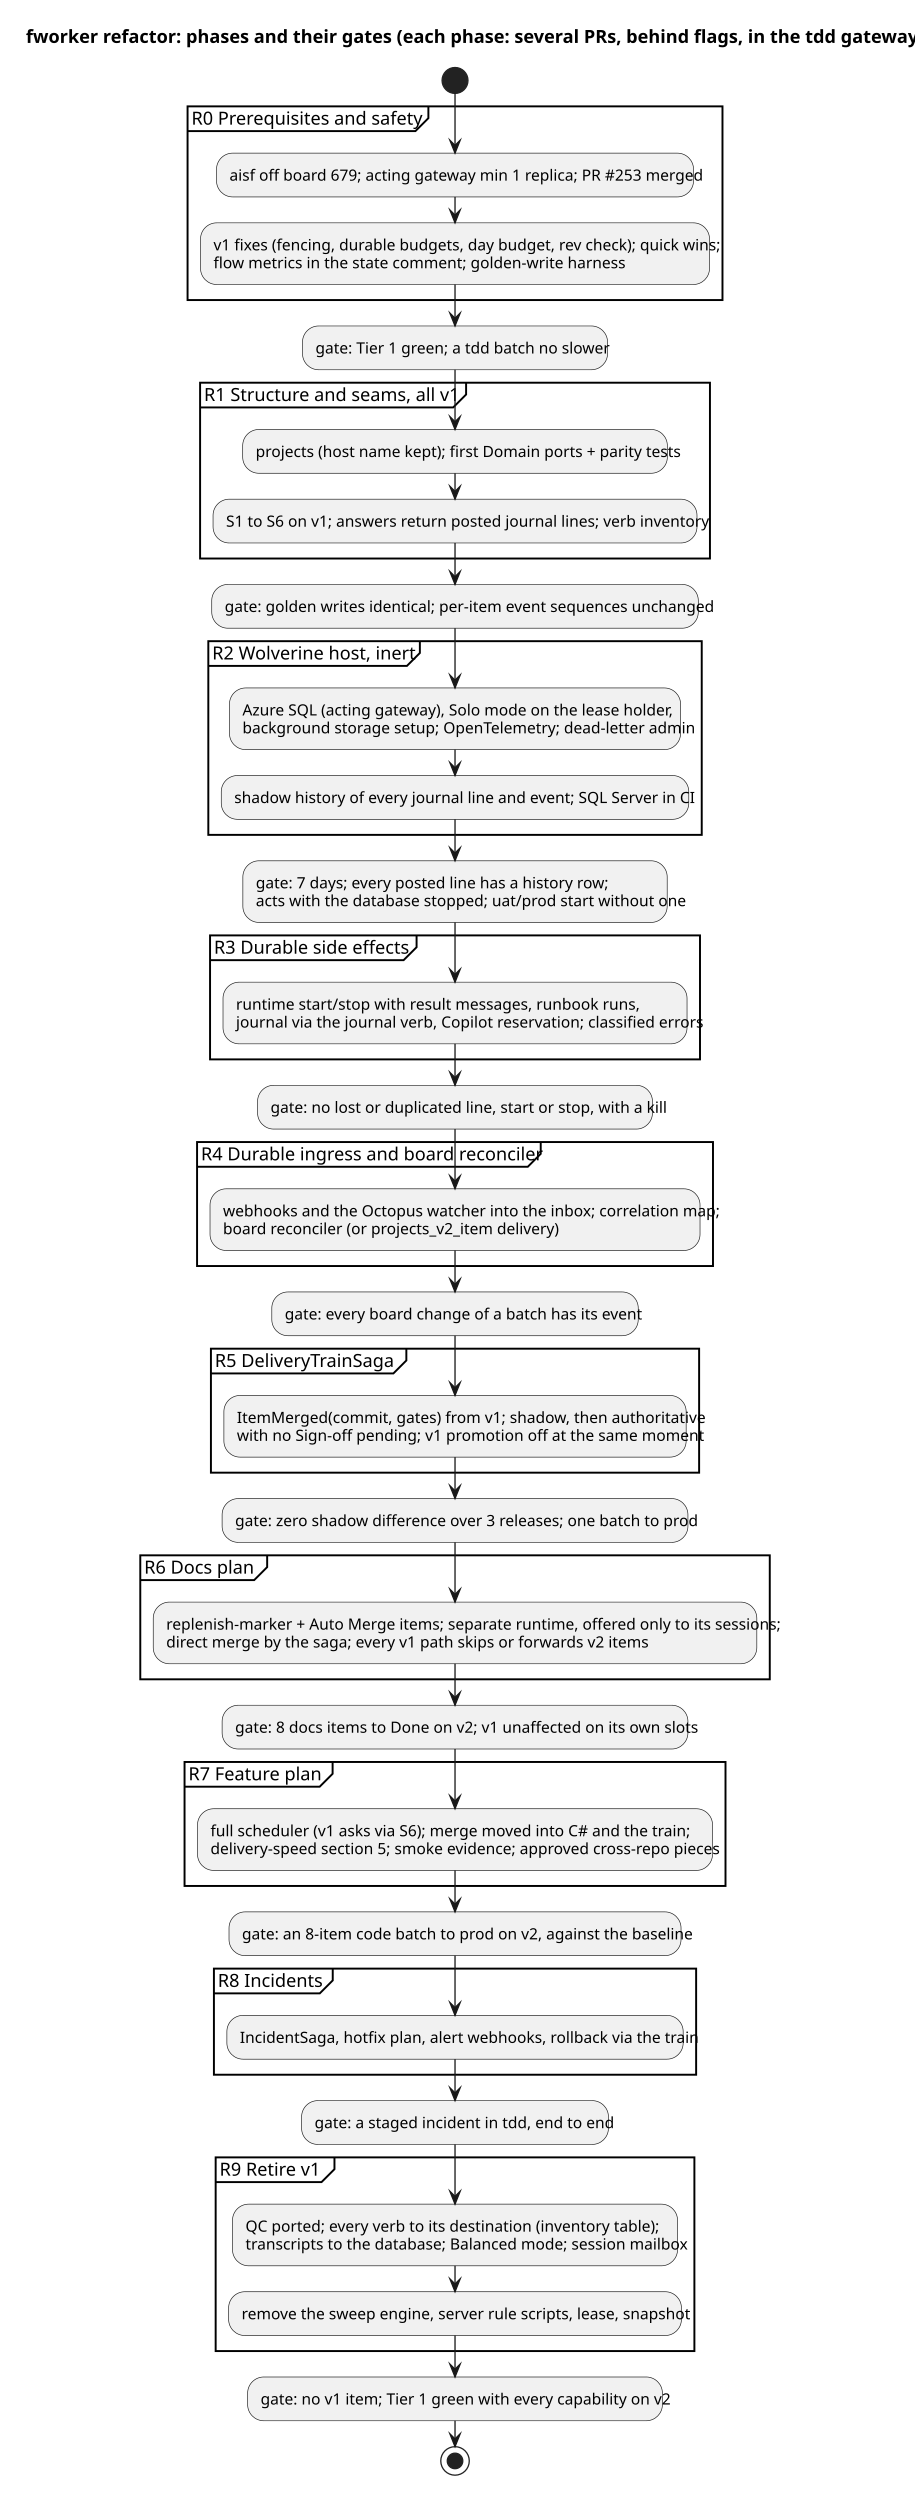
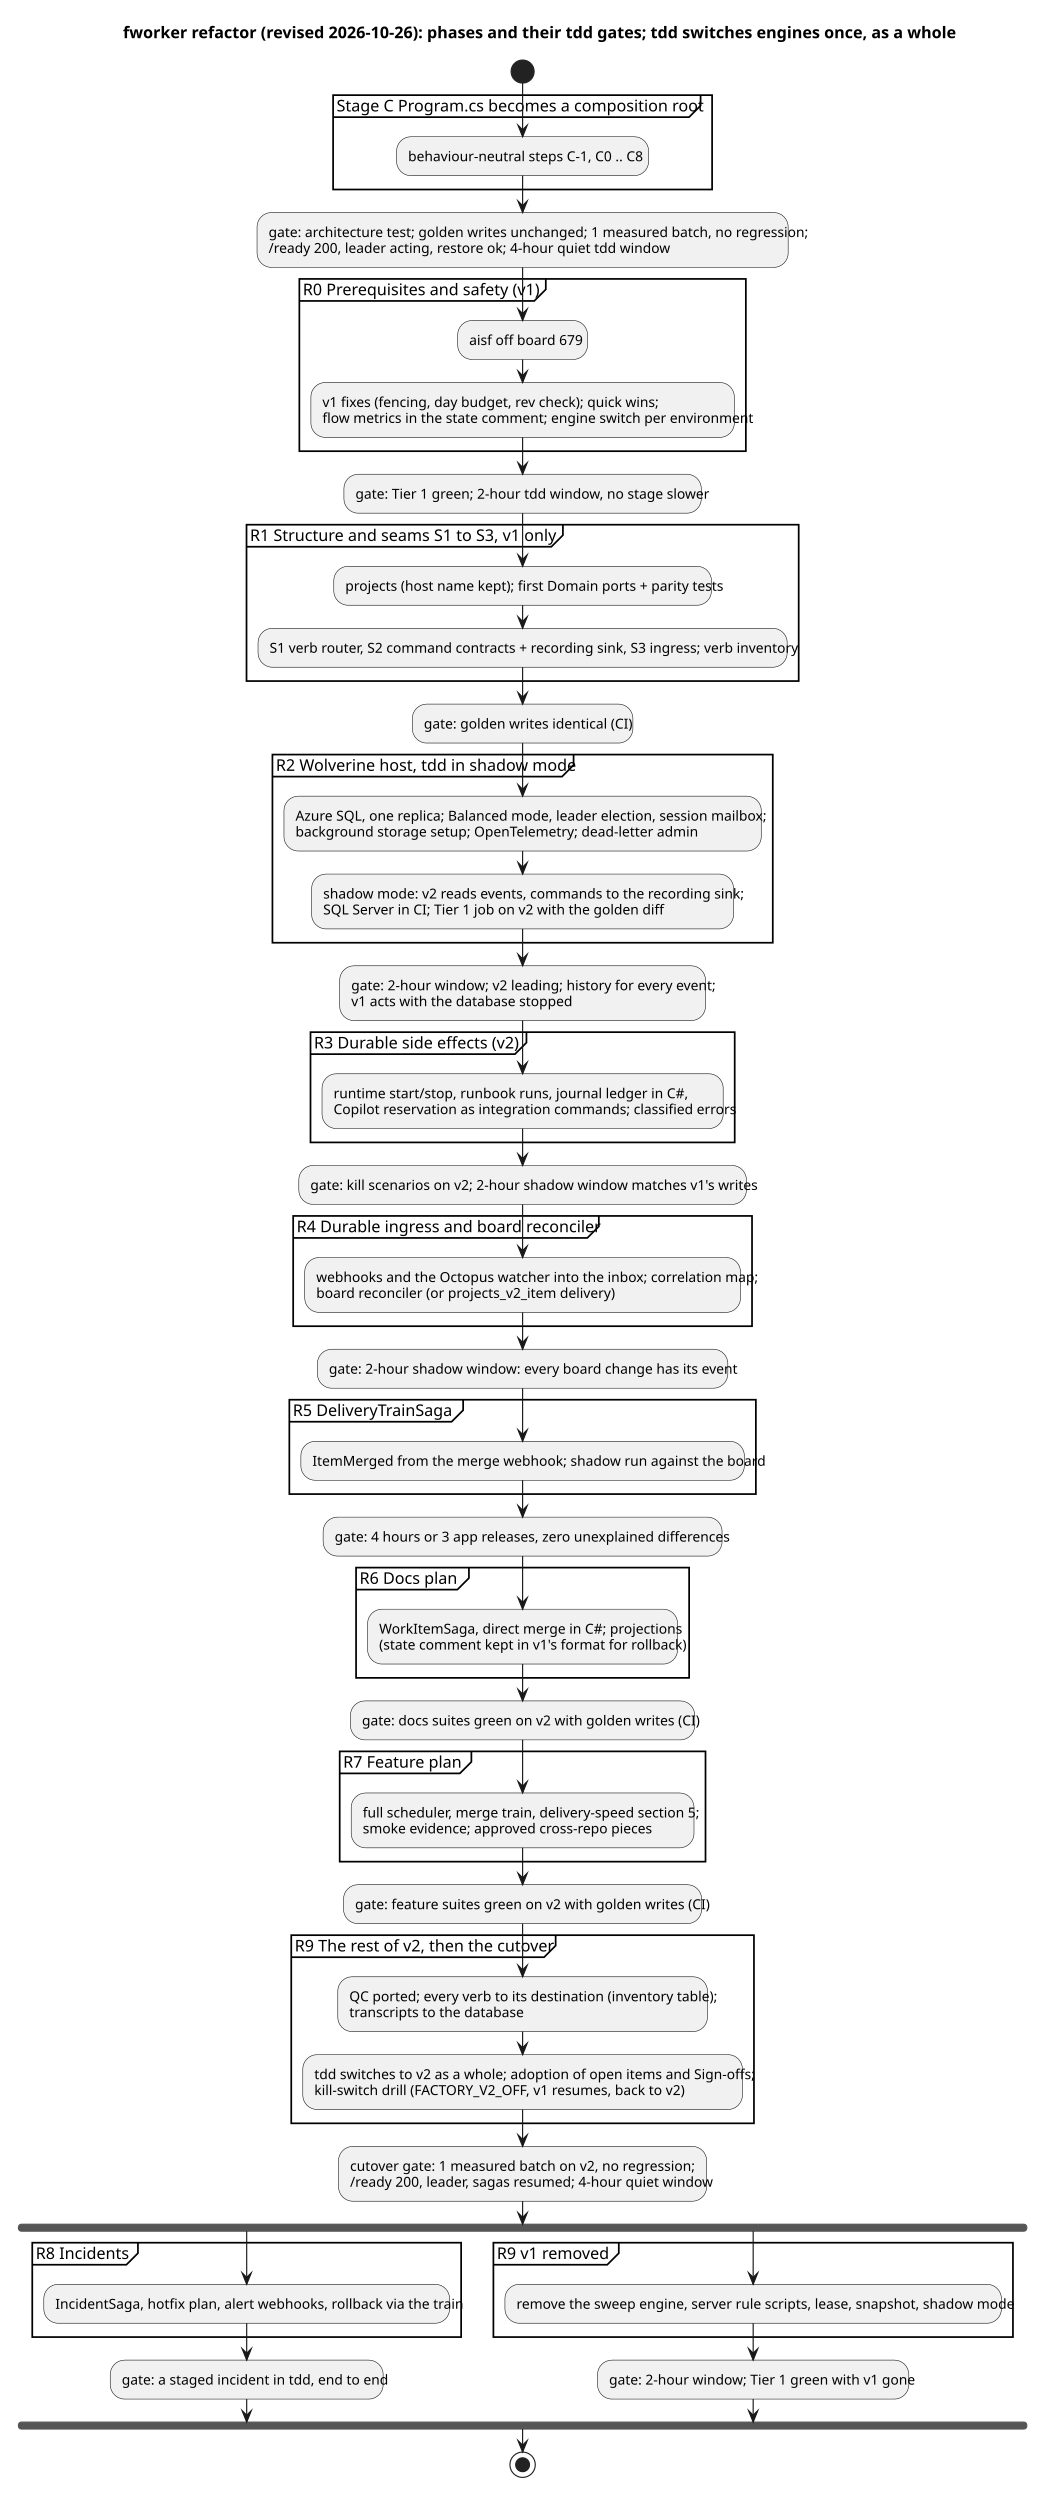
- <svg xmlns="http://www.w3.org/2000/svg" contentStyleType="text/css" data-diagram-type="ACTIVITY" height="3015.625px" preserveAspectRatio="none" style="width:1103px;height:3015px;background:#FFFFFF;" version="1.1" viewBox="0 0 1103 3015" width="1103.125px" zoomAndPan="magnify">
+ <svg xmlns="http://www.w3.org/2000/svg" contentStyleType="text/css" data-diagram-type="ACTIVITY" height="3390.625px" preserveAspectRatio="none" style="width:1423px;height:3390px;background:#FFFFFF;" version="1.1" viewBox="0 0 1423 3390" width="1423.438px" zoomAndPan="magnify">
  <defs />
  <g>
    <g class="title" data-source-line="2">
-       <text fill="#000000" font-family="sans-serif" font-size="21.875" font-weight="700" lengthAdjust="spacing" textLength="1038.144" x="31.25" y="51.769">fworker refactor: phases and their gates (each phase: several PRs, behind flags, in the tdd gateway)</text>
+       <text fill="#000000" font-family="sans-serif" font-size="21.875" font-weight="700" lengthAdjust="spacing" textLength="1086.807" x="166.811" y="51.769">fworker refactor (revised 2026-10-26): phases and their tdd gates; tdd switches engines once, as a whole</text>
    </g>
-     <ellipse cx="548.76" cy="97.029" fill="#222222" rx="15.625" ry="15.625" style="stroke:#222222;stroke-width:1.562;" />
-     <rect fill="none" height="233.586" style="stroke:#000000;stroke-width:2.344;" width="645.105" x="226.207" y="128.279" />
-     <path d="M516.626,128.279 L516.626,142.496 L501.001,158.121 L226.207,158.121" fill="none" style="stroke:#000000;stroke-width:2.344;" />
-     <text fill="#000000" font-family="sans-serif" font-size="21.875" lengthAdjust="spacing" textLength="274.794" x="230.894" y="150.36">R0  Prerequisites and safety</text>
-     <rect fill="#F1F1F1" height="52.811" rx="19.531" ry="19.531" style="stroke:#181818;stroke-width:0.781;" width="575.311" x="261.104" y="184.683" />
-     <text fill="#000000" font-family="sans-serif" font-size="18.75" lengthAdjust="spacing" textLength="544.061" x="276.729" y="217.895">aisf off board 679; acting gateway min 1 replica; PR #253 merged</text>
-     <rect fill="#F1F1F1" height="74.371" rx="19.531" ry="19.531" style="stroke:#181818;stroke-width:0.781;" width="613.855" x="241.832" y="268.744" />
-     <text fill="#000000" font-family="sans-serif" font-size="18.75" lengthAdjust="spacing" textLength="582.605" x="257.457" y="301.956">v1 fixes (fencing, durable budgets, day budget, rev check); quick wins;</text>
-     <text fill="#000000" font-family="sans-serif" font-size="18.75" lengthAdjust="spacing" textLength="462.689" x="257.457" y="323.517">flow metrics in the state comment; golden-write harness</text>
-     <rect fill="#F1F1F1" height="52.811" rx="19.531" ry="19.531" style="stroke:#181818;stroke-width:0.781;" width="367.908" x="364.806" y="393.115" />
-     <text fill="#000000" font-family="sans-serif" font-size="18.75" lengthAdjust="spacing" textLength="336.658" x="380.431" y="426.327">gate: Tier 1 green; a tdd batch no slower</text>
-     <rect fill="none" height="212.025" style="stroke:#000000;stroke-width:2.344;" width="614.883" x="241.318" y="461.551" />
-     <path d="M562.114,461.551 L562.114,475.767 L546.489,491.392 L241.318,491.392" fill="none" style="stroke:#000000;stroke-width:2.344;" />
-     <text fill="#000000" font-family="sans-serif" font-size="21.875" lengthAdjust="spacing" textLength="305.171" x="246.005" y="483.632">R1  Structure and seams, all v1</text>
-     <rect fill="#F1F1F1" height="52.811" rx="19.531" ry="19.531" style="stroke:#181818;stroke-width:0.781;" width="512.158" x="292.68" y="517.955" />
-     <text fill="#000000" font-family="sans-serif" font-size="18.75" lengthAdjust="spacing" textLength="480.908" x="308.305" y="551.167">projects (host name kept); first Domain ports + parity tests</text>
-     <rect fill="#F1F1F1" height="52.811" rx="19.531" ry="19.531" style="stroke:#181818;stroke-width:0.781;" width="583.633" x="256.943" y="602.016" />
-     <text fill="#000000" font-family="sans-serif" font-size="18.75" lengthAdjust="spacing" textLength="552.383" x="272.568" y="635.228">S1 to S6 on v1; answers return posted journal lines; verb inventory</text>
-     <rect fill="#F1F1F1" height="52.811" rx="19.531" ry="19.531" style="stroke:#181818;stroke-width:0.781;" width="586.81" x="255.354" y="704.826" />
-     <text fill="#000000" font-family="sans-serif" font-size="18.75" lengthAdjust="spacing" textLength="555.56" x="270.979" y="738.039">gate: golden writes identical; per-item event sequences unchanged</text>
-     <rect fill="none" height="233.586" style="stroke:#000000;stroke-width:2.344;" width="595.062" x="251.228" y="773.262" />
-     <path d="M506.357,773.262 L506.357,787.479 L490.732,803.104 L251.228,803.104" fill="none" style="stroke:#000000;stroke-width:2.344;" />
-     <text fill="#000000" font-family="sans-serif" font-size="21.875" lengthAdjust="spacing" textLength="239.504" x="255.916" y="795.343">R2  Wolverine host, inert</text>
-     <rect fill="#F1F1F1" height="74.371" rx="19.531" ry="19.531" style="stroke:#181818;stroke-width:0.781;" width="544.037" x="276.741" y="829.666" />
-     <text fill="#000000" font-family="sans-serif" font-size="18.75" lengthAdjust="spacing" textLength="504.456" x="292.366" y="862.878">Azure SQL (acting gateway), Solo mode on the lease holder,</text>
-     <text fill="#000000" font-family="sans-serif" font-size="18.75" lengthAdjust="spacing" textLength="512.787" x="292.366" y="884.439">background storage setup; OpenTelemetry; dead-letter admin</text>
-     <rect fill="#F1F1F1" height="52.811" rx="19.531" ry="19.531" style="stroke:#181818;stroke-width:0.781;" width="563.812" x="266.853" y="935.288" />
-     <text fill="#000000" font-family="sans-serif" font-size="18.75" lengthAdjust="spacing" textLength="532.562" x="282.478" y="968.5">shadow history of every journal line and event; SQL Server in CI</text>
-     <rect fill="#F1F1F1" height="74.371" rx="19.531" ry="19.531" style="stroke:#181818;stroke-width:0.781;" width="511.764" x="292.877" y="1038.098" />
-     <text fill="#000000" font-family="sans-serif" font-size="18.75" lengthAdjust="spacing" textLength="406.467" x="308.502" y="1071.31">gate: 7 days; every posted line has a history row;</text>
-     <text fill="#000000" font-family="sans-serif" font-size="18.75" lengthAdjust="spacing" textLength="480.514" x="308.502" y="1092.871">acts with the database stopped; uat/prod start without one</text>
-     <rect fill="none" height="149.525" style="stroke:#000000;stroke-width:2.344;" width="590.869" x="253.325" y="1128.094" />
-     <path d="M502.397,1128.094 L502.397,1142.311 L486.772,1157.936 L253.325,1157.936" fill="none" style="stroke:#000000;stroke-width:2.344;" />
-     <text fill="#000000" font-family="sans-serif" font-size="21.875" lengthAdjust="spacing" textLength="233.447" x="258.012" y="1150.176">R3  Durable side effects</text>
-     <rect fill="#F1F1F1" height="74.371" rx="19.531" ry="19.531" style="stroke:#181818;stroke-width:0.781;" width="559.619" x="268.95" y="1184.499" />
-     <text fill="#000000" font-family="sans-serif" font-size="18.75" lengthAdjust="spacing" textLength="450.192" x="284.575" y="1217.711">runtime start/stop with result messages, runbook runs,</text>
-     <text fill="#000000" font-family="sans-serif" font-size="18.75" lengthAdjust="spacing" textLength="528.369" x="284.575" y="1239.272">journal via the journal verb, Copilot reservation; classified errors</text>
-     <rect fill="#F1F1F1" height="52.811" rx="19.531" ry="19.531" style="stroke:#181818;stroke-width:0.781;" width="476.269" x="310.625" y="1308.87" />
-     <text fill="#000000" font-family="sans-serif" font-size="18.75" lengthAdjust="spacing" textLength="445.019" x="326.25" y="1342.082">gate: no lost or duplicated line, start or stop, with a kill</text>
-     <rect fill="none" height="149.525" style="stroke:#000000;stroke-width:2.344;" width="622.198" x="237.66" y="1377.306" />
-     <path d="M652.109,1377.306 L652.109,1391.522 L636.484,1407.147 L237.66,1407.147" fill="none" style="stroke:#000000;stroke-width:2.344;" />
-     <text fill="#000000" font-family="sans-serif" font-size="21.875" lengthAdjust="spacing" textLength="398.824" x="242.348" y="1399.387">R4  Durable ingress and board reconciler</text>
-     <rect fill="#F1F1F1" height="74.371" rx="19.531" ry="19.531" style="stroke:#181818;stroke-width:0.781;" width="590.948" x="253.285" y="1433.71" />
-     <text fill="#000000" font-family="sans-serif" font-size="18.75" lengthAdjust="spacing" textLength="559.698" x="268.91" y="1466.922">webhooks and the Octopus watcher into the inbox; correlation map;</text>
-     <text fill="#000000" font-family="sans-serif" font-size="18.75" lengthAdjust="spacing" textLength="385.574" x="268.91" y="1488.483">board reconciler (or projects_v2_item delivery)</text>
-     <rect fill="#F1F1F1" height="52.811" rx="19.531" ry="19.531" style="stroke:#181818;stroke-width:0.781;" width="441.937" x="327.791" y="1558.081" />
-     <text fill="#000000" font-family="sans-serif" font-size="18.75" lengthAdjust="spacing" textLength="410.687" x="343.416" y="1591.293">gate: every board change of a batch has its event</text>
-     <rect fill="none" height="149.525" style="stroke:#000000;stroke-width:2.344;" width="588.763" x="254.378" y="1626.517" />
-     <path d="M490.056,1626.517 L490.056,1640.733 L474.431,1656.358 L254.378,1656.358" fill="none" style="stroke:#000000;stroke-width:2.344;" />
-     <text fill="#000000" font-family="sans-serif" font-size="21.875" lengthAdjust="spacing" textLength="220.053" x="259.065" y="1648.598">R5  DeliveryTrainSaga</text>
-     <rect fill="#F1F1F1" height="74.371" rx="19.531" ry="19.531" style="stroke:#181818;stroke-width:0.781;" width="557.513" x="270.003" y="1682.921" />
-     <text fill="#000000" font-family="sans-serif" font-size="18.75" lengthAdjust="spacing" textLength="526.263" x="285.628" y="1716.133">ItemMerged(commit, gates) from v1; shadow, then authoritative</text>
-     <text fill="#000000" font-family="sans-serif" font-size="18.75" lengthAdjust="spacing" textLength="522.162" x="285.628" y="1737.694">with no Sign-off pending; v1 promotion off at the same moment</text>
-     <rect fill="#F1F1F1" height="52.811" rx="19.531" ry="19.531" style="stroke:#181818;stroke-width:0.781;" width="561.789" x="267.865" y="1807.292" />
-     <text fill="#000000" font-family="sans-serif" font-size="18.75" lengthAdjust="spacing" textLength="530.539" x="283.49" y="1840.505">gate: zero shadow difference over 3 releases; one batch to prod</text>
-     <rect fill="none" height="149.525" style="stroke:#000000;stroke-width:2.344;" width="759.161" x="169.179" y="1875.728" />
-     <path d="M322.195,1875.728 L322.195,1889.945 L306.57,1905.57 L169.179,1905.57" fill="none" style="stroke:#000000;stroke-width:2.344;" />
-     <text fill="#000000" font-family="sans-serif" font-size="21.875" lengthAdjust="spacing" textLength="137.392" x="173.866" y="1897.809">R6  Docs plan</text>
-     <rect fill="#F1F1F1" height="74.371" rx="19.531" ry="19.531" style="stroke:#181818;stroke-width:0.781;" width="727.911" x="184.804" y="1932.132" />
-     <text fill="#000000" font-family="sans-serif" font-size="18.75" lengthAdjust="spacing" textLength="696.661" x="200.429" y="1965.344">replenish-marker + Auto Merge items; separate runtime, offered only to its sessions;</text>
-     <text fill="#000000" font-family="sans-serif" font-size="18.75" lengthAdjust="spacing" textLength="551.276" x="200.429" y="1986.905">direct merge by the saga; every v1 path skips or forwards v2 items</text>
-     <rect fill="#F1F1F1" height="52.811" rx="19.531" ry="19.531" style="stroke:#181818;stroke-width:0.781;" width="561.761" x="267.879" y="2056.503" />
-     <text fill="#000000" font-family="sans-serif" font-size="18.75" lengthAdjust="spacing" textLength="530.511" x="283.504" y="2089.716">gate: 8 docs items to Done on v2; v1 unaffected on its own slots</text>
-     <rect fill="none" height="149.525" style="stroke:#000000;stroke-width:2.344;" width="652.393" x="222.563" y="2124.939" />
-     <path d="M401.129,2124.939 L401.129,2139.156 L385.504,2154.781 L222.563,2154.781" fill="none" style="stroke:#000000;stroke-width:2.344;" />
-     <text fill="#000000" font-family="sans-serif" font-size="21.875" lengthAdjust="spacing" textLength="162.941" x="227.251" y="2147.02">R7  Feature plan</text>
-     <rect fill="#F1F1F1" height="74.371" rx="19.531" ry="19.531" style="stroke:#181818;stroke-width:0.781;" width="621.143" x="238.188" y="2181.343" />
-     <text fill="#000000" font-family="sans-serif" font-size="18.75" lengthAdjust="spacing" textLength="553.39" x="253.813" y="2214.555">full scheduler (v1 asks via S6); merge moved into C# and the train;</text>
-     <text fill="#000000" font-family="sans-serif" font-size="18.75" lengthAdjust="spacing" textLength="589.893" x="253.813" y="2236.116">delivery-speed section 5; smoke evidence; approved cross-repo pieces</text>
-     <rect fill="#F1F1F1" height="52.811" rx="19.531" ry="19.531" style="stroke:#181818;stroke-width:0.781;" width="545.135" x="276.192" y="2305.714" />
-     <text fill="#000000" font-family="sans-serif" font-size="18.75" lengthAdjust="spacing" textLength="513.885" x="291.817" y="2338.927">gate: an 8-item code batch to prod on v2, against the baseline</text>
-     <rect fill="none" height="127.965" style="stroke:#000000;stroke-width:2.344;" width="581.549" x="257.985" y="2374.15" />
-     <path d="M401.282,2374.15 L401.282,2388.367 L385.657,2403.992 L257.985,2403.992" fill="none" style="stroke:#000000;stroke-width:2.344;" />
-     <text fill="#000000" font-family="sans-serif" font-size="21.875" lengthAdjust="spacing" textLength="127.672" x="262.672" y="2396.231">R8  Incidents</text>
-     <rect fill="#F1F1F1" height="52.811" rx="19.531" ry="19.531" style="stroke:#181818;stroke-width:0.781;" width="550.299" x="273.61" y="2430.554" />
-     <text fill="#000000" font-family="sans-serif" font-size="18.75" lengthAdjust="spacing" textLength="519.049" x="289.235" y="2463.767">IncidentSaga, hotfix plan, alert webhooks, rollback via the train</text>
-     <rect fill="#F1F1F1" height="52.811" rx="19.531" ry="19.531" style="stroke:#181818;stroke-width:0.781;" width="370.05" x="363.734" y="2533.365" />
-     <text fill="#000000" font-family="sans-serif" font-size="18.75" lengthAdjust="spacing" textLength="338.8" x="379.359" y="2566.577">gate: a staged incident in tdd, end to end</text>
-     <rect fill="none" height="233.586" style="stroke:#000000;stroke-width:2.344;" width="577.347" x="260.086" y="2601.8" />
-     <path d="M403.361,2601.8 L403.361,2616.017 L387.736,2631.642 L260.086,2631.642" fill="none" style="stroke:#000000;stroke-width:2.344;" />
-     <text fill="#000000" font-family="sans-serif" font-size="21.875" lengthAdjust="spacing" textLength="127.65" x="264.774" y="2623.881">R9  Retire v1</text>
-     <rect fill="#F1F1F1" height="74.371" rx="19.531" ry="19.531" style="stroke:#181818;stroke-width:0.781;" width="536.74" x="280.389" y="2658.205" />
-     <text fill="#000000" font-family="sans-serif" font-size="18.75" lengthAdjust="spacing" textLength="470.013" x="296.014" y="2691.417">QC ported; every verb to its destination (inventory table);</text>
-     <text fill="#000000" font-family="sans-serif" font-size="18.75" lengthAdjust="spacing" textLength="505.49" x="296.014" y="2712.978">transcripts to the database; Balanced mode; session mailbox</text>
-     <rect fill="#F1F1F1" height="52.811" rx="19.531" ry="19.531" style="stroke:#181818;stroke-width:0.781;" width="546.097" x="275.711" y="2763.826" />
-     <text fill="#000000" font-family="sans-serif" font-size="18.75" lengthAdjust="spacing" textLength="514.847" x="291.336" y="2797.038">remove the sweep engine, server rule scripts, lease, snapshot</text>
-     <rect fill="#F1F1F1" height="52.811" rx="19.531" ry="19.531" style="stroke:#181818;stroke-width:0.781;" width="500.238" x="298.64" y="2866.637" />
-     <text fill="#000000" font-family="sans-serif" font-size="18.75" lengthAdjust="spacing" textLength="468.988" x="314.265" y="2899.849">gate: no v1 item; Tier 1 green with every capability on v2</text>
-     <ellipse cx="548.76" cy="2967.885" fill="none" rx="17.188" ry="17.188" style="stroke:#222222;stroke-width:1.562;" />
-     <ellipse cx="548.76" cy="2967.885" fill="#222222" rx="9.375" ry="9.375" style="stroke:#222222;stroke-width:1.562;" />
-     <line style="stroke:#181818;stroke-width:1.562;" x1="548.76" x2="548.76" y1="237.494" y2="268.744" />
-     <polygon fill="#181818" points="542.51,253.119,548.76,268.744,555.01,253.119,548.76,259.369" style="stroke:#181818;stroke-width:1.562;stroke-linejoin:miter;stroke-miterlimit:10;" />
-     <line style="stroke:#181818;stroke-width:1.562;" x1="548.76" x2="548.76" y1="112.654" y2="184.683" />
-     <polygon fill="#181818" points="542.51,169.058,548.76,184.683,555.01,169.058,548.76,175.308" style="stroke:#181818;stroke-width:1.562;stroke-linejoin:miter;stroke-miterlimit:10;" />
-     <line style="stroke:#181818;stroke-width:1.562;" x1="548.76" x2="548.76" y1="343.115" y2="393.115" />
-     <polygon fill="#181818" points="542.51,377.49,548.76,393.115,555.01,377.49,548.76,383.74" style="stroke:#181818;stroke-width:1.562;stroke-linejoin:miter;stroke-miterlimit:10;" />
-     <line style="stroke:#181818;stroke-width:1.562;" x1="548.76" x2="548.76" y1="570.766" y2="602.016" />
-     <polygon fill="#181818" points="542.51,586.391,548.76,602.016,555.01,586.391,548.76,592.641" style="stroke:#181818;stroke-width:1.562;stroke-linejoin:miter;stroke-miterlimit:10;" />
-     <line style="stroke:#181818;stroke-width:1.562;" x1="548.76" x2="548.76" y1="445.926" y2="517.955" />
-     <polygon fill="#181818" points="542.51,502.33,548.76,517.955,555.01,502.33,548.76,508.58" style="stroke:#181818;stroke-width:1.562;stroke-linejoin:miter;stroke-miterlimit:10;" />
-     <line style="stroke:#181818;stroke-width:1.562;" x1="548.76" x2="548.76" y1="654.826" y2="704.826" />
-     <polygon fill="#181818" points="542.51,689.201,548.76,704.826,555.01,689.201,548.76,695.451" style="stroke:#181818;stroke-width:1.562;stroke-linejoin:miter;stroke-miterlimit:10;" />
-     <line style="stroke:#181818;stroke-width:1.562;" x1="548.76" x2="548.76" y1="904.038" y2="935.288" />
-     <polygon fill="#181818" points="542.51,919.663,548.76,935.288,555.01,919.663,548.76,925.913" style="stroke:#181818;stroke-width:1.562;stroke-linejoin:miter;stroke-miterlimit:10;" />
-     <line style="stroke:#181818;stroke-width:1.562;" x1="548.76" x2="548.76" y1="757.637" y2="829.666" />
-     <polygon fill="#181818" points="542.51,814.041,548.76,829.666,555.01,814.041,548.76,820.291" style="stroke:#181818;stroke-width:1.562;stroke-linejoin:miter;stroke-miterlimit:10;" />
-     <line style="stroke:#181818;stroke-width:1.562;" x1="548.76" x2="548.76" y1="988.098" y2="1038.098" />
-     <polygon fill="#181818" points="542.51,1022.473,548.76,1038.098,555.01,1022.473,548.76,1028.723" style="stroke:#181818;stroke-width:1.562;stroke-linejoin:miter;stroke-miterlimit:10;" />
-     <line style="stroke:#181818;stroke-width:1.562;" x1="548.76" x2="548.76" y1="1112.469" y2="1184.499" />
-     <polygon fill="#181818" points="542.51,1168.874,548.76,1184.499,555.01,1168.874,548.76,1175.124" style="stroke:#181818;stroke-width:1.562;stroke-linejoin:miter;stroke-miterlimit:10;" />
-     <line style="stroke:#181818;stroke-width:1.562;" x1="548.76" x2="548.76" y1="1258.87" y2="1308.87" />
-     <polygon fill="#181818" points="542.51,1293.245,548.76,1308.87,555.01,1293.245,548.76,1299.495" style="stroke:#181818;stroke-width:1.562;stroke-linejoin:miter;stroke-miterlimit:10;" />
-     <line style="stroke:#181818;stroke-width:1.562;" x1="548.76" x2="548.76" y1="1361.681" y2="1433.71" />
-     <polygon fill="#181818" points="542.51,1418.085,548.76,1433.71,555.01,1418.085,548.76,1424.335" style="stroke:#181818;stroke-width:1.562;stroke-linejoin:miter;stroke-miterlimit:10;" />
-     <line style="stroke:#181818;stroke-width:1.562;" x1="548.76" x2="548.76" y1="1508.081" y2="1558.081" />
-     <polygon fill="#181818" points="542.51,1542.456,548.76,1558.081,555.01,1542.456,548.76,1548.706" style="stroke:#181818;stroke-width:1.562;stroke-linejoin:miter;stroke-miterlimit:10;" />
-     <line style="stroke:#181818;stroke-width:1.562;" x1="548.76" x2="548.76" y1="1610.892" y2="1682.921" />
-     <polygon fill="#181818" points="542.51,1667.296,548.76,1682.921,555.01,1667.296,548.76,1673.546" style="stroke:#181818;stroke-width:1.562;stroke-linejoin:miter;stroke-miterlimit:10;" />
-     <line style="stroke:#181818;stroke-width:1.562;" x1="548.76" x2="548.76" y1="1757.292" y2="1807.292" />
-     <polygon fill="#181818" points="542.51,1791.667,548.76,1807.292,555.01,1791.667,548.76,1797.917" style="stroke:#181818;stroke-width:1.562;stroke-linejoin:miter;stroke-miterlimit:10;" />
-     <line style="stroke:#181818;stroke-width:1.562;" x1="548.76" x2="548.76" y1="1860.103" y2="1932.132" />
-     <polygon fill="#181818" points="542.51,1916.507,548.76,1932.132,555.01,1916.507,548.76,1922.757" style="stroke:#181818;stroke-width:1.562;stroke-linejoin:miter;stroke-miterlimit:10;" />
-     <line style="stroke:#181818;stroke-width:1.562;" x1="548.76" x2="548.76" y1="2006.503" y2="2056.503" />
-     <polygon fill="#181818" points="542.51,2040.878,548.76,2056.503,555.01,2040.878,548.76,2047.128" style="stroke:#181818;stroke-width:1.562;stroke-linejoin:miter;stroke-miterlimit:10;" />
-     <line style="stroke:#181818;stroke-width:1.562;" x1="548.76" x2="548.76" y1="2109.314" y2="2181.343" />
-     <polygon fill="#181818" points="542.51,2165.718,548.76,2181.343,555.01,2165.718,548.76,2171.968" style="stroke:#181818;stroke-width:1.562;stroke-linejoin:miter;stroke-miterlimit:10;" />
-     <line style="stroke:#181818;stroke-width:1.562;" x1="548.76" x2="548.76" y1="2255.714" y2="2305.714" />
-     <polygon fill="#181818" points="542.51,2290.089,548.76,2305.714,555.01,2290.089,548.76,2296.339" style="stroke:#181818;stroke-width:1.562;stroke-linejoin:miter;stroke-miterlimit:10;" />
-     <line style="stroke:#181818;stroke-width:1.562;" x1="548.76" x2="548.76" y1="2358.525" y2="2430.554" />
-     <polygon fill="#181818" points="542.51,2414.929,548.76,2430.554,555.01,2414.929,548.76,2421.179" style="stroke:#181818;stroke-width:1.562;stroke-linejoin:miter;stroke-miterlimit:10;" />
-     <line style="stroke:#181818;stroke-width:1.562;" x1="548.76" x2="548.76" y1="2483.365" y2="2533.365" />
-     <polygon fill="#181818" points="542.51,2517.74,548.76,2533.365,555.01,2517.74,548.76,2523.99" style="stroke:#181818;stroke-width:1.562;stroke-linejoin:miter;stroke-miterlimit:10;" />
-     <line style="stroke:#181818;stroke-width:1.562;" x1="548.76" x2="548.76" y1="2732.576" y2="2763.826" />
-     <polygon fill="#181818" points="542.51,2748.201,548.76,2763.826,555.01,2748.201,548.76,2754.451" style="stroke:#181818;stroke-width:1.562;stroke-linejoin:miter;stroke-miterlimit:10;" />
-     <line style="stroke:#181818;stroke-width:1.562;" x1="548.76" x2="548.76" y1="2586.175" y2="2658.205" />
-     <polygon fill="#181818" points="542.51,2642.58,548.76,2658.205,555.01,2642.58,548.76,2648.83" style="stroke:#181818;stroke-width:1.562;stroke-linejoin:miter;stroke-miterlimit:10;" />
-     <line style="stroke:#181818;stroke-width:1.562;" x1="548.76" x2="548.76" y1="2816.637" y2="2866.637" />
-     <polygon fill="#181818" points="542.51,2851.012,548.76,2866.637,555.01,2851.012,548.76,2857.262" style="stroke:#181818;stroke-width:1.562;stroke-linejoin:miter;stroke-miterlimit:10;" />
-     <line style="stroke:#181818;stroke-width:1.562;" x1="548.76" x2="548.76" y1="2919.447" y2="2950.697" />
-     <polygon fill="#181818" points="542.51,2935.072,548.76,2950.697,555.01,2935.072,548.76,2941.322" style="stroke:#181818;stroke-width:1.562;stroke-linejoin:miter;stroke-miterlimit:10;" />
+     <ellipse cx="708.652" cy="97.029" fill="#222222" rx="15.625" ry="15.625" style="stroke:#222222;stroke-width:1.562;" />
+     <rect fill="none" height="127.965" style="stroke:#000000;stroke-width:2.344;" width="513.931" x="451.686" y="129.008" />
+     <path d="M949.992,129.008 L949.992,143.225 L934.367,158.85 L451.686,158.85" fill="none" style="stroke:#000000;stroke-width:2.344;" />
+     <text fill="#000000" font-family="sans-serif" font-size="21.875" lengthAdjust="spacing" textLength="482.681" x="456.374" y="151.089">Stage C  Program.cs becomes a composition root</text>
+     <rect fill="#F1F1F1" height="52.811" rx="19.531" ry="19.531" style="stroke:#181818;stroke-width:0.781;" width="341.815" x="537.744" y="185.413" />
+     <text fill="#000000" font-family="sans-serif" font-size="18.75" lengthAdjust="spacing" textLength="310.565" x="553.369" y="218.625">behaviour-neutral steps C-1, C0 .. C8</text>
+     <rect fill="#F1F1F1" height="74.371" rx="19.531" ry="19.531" style="stroke:#181818;stroke-width:0.781;" width="720.203" x="348.55" y="288.223" />
+     <text fill="#000000" font-family="sans-serif" font-size="18.75" lengthAdjust="spacing" textLength="688.953" x="364.175" y="321.435">gate: architecture test; golden writes unchanged; 1 measured batch, no regression;</text>
+     <text fill="#000000" font-family="sans-serif" font-size="18.75" lengthAdjust="spacing" textLength="509.674" x="364.175" y="342.996">/ready 200, leader acting, restore ok; 4-hour quiet tdd window</text>
+     <rect fill="none" height="233.586" style="stroke:#000000;stroke-width:2.344;" width="605.444" x="405.93" y="378.22" />
+     <path d="M740.099,378.22 L740.099,392.436 L724.474,408.061 L405.93,408.061" fill="none" style="stroke:#000000;stroke-width:2.344;" />
+     <text fill="#000000" font-family="sans-serif" font-size="21.875" lengthAdjust="spacing" textLength="318.544" x="410.617" y="400.301">R0  Prerequisites and safety (v1)</text>
+     <rect fill="#F1F1F1" height="52.811" rx="19.531" ry="19.531" style="stroke:#181818;stroke-width:0.781;" width="176.141" x="620.581" y="434.624" />
+     <text fill="#000000" font-family="sans-serif" font-size="18.75" lengthAdjust="spacing" textLength="144.891" x="636.206" y="467.836">aisf off board 679</text>
+     <rect fill="#F1F1F1" height="74.371" rx="19.531" ry="19.531" style="stroke:#181818;stroke-width:0.781;" width="574.194" x="421.555" y="518.684" />
+     <text fill="#000000" font-family="sans-serif" font-size="18.75" lengthAdjust="spacing" textLength="437.704" x="437.18" y="551.897">v1 fixes (fencing, day budget, rev check); quick wins;</text>
+     <text fill="#000000" font-family="sans-serif" font-size="18.75" lengthAdjust="spacing" textLength="542.944" x="437.18" y="573.457">flow metrics in the state comment; engine switch per environment</text>
+     <rect fill="#F1F1F1" height="52.811" rx="19.531" ry="19.531" style="stroke:#181818;stroke-width:0.781;" width="484.628" x="466.338" y="643.056" />
+     <text fill="#000000" font-family="sans-serif" font-size="18.75" lengthAdjust="spacing" textLength="453.378" x="481.963" y="676.268">gate: Tier 1 green; 2-hour tdd window, no stage slower</text>
+     <rect fill="none" height="212.025" style="stroke:#000000;stroke-width:2.344;" width="748.752" x="334.276" y="711.491" />
+     <path d="M763.304,711.491 L763.304,725.708 L747.679,741.333 L334.276,741.333" fill="none" style="stroke:#000000;stroke-width:2.344;" />
+     <text fill="#000000" font-family="sans-serif" font-size="21.875" lengthAdjust="spacing" textLength="413.403" x="338.963" y="733.572">R1  Structure and seams S1 to S3, v1 only</text>
+     <rect fill="#F1F1F1" height="52.811" rx="19.531" ry="19.531" style="stroke:#181818;stroke-width:0.781;" width="512.158" x="452.573" y="767.895" />
+     <text fill="#000000" font-family="sans-serif" font-size="18.75" lengthAdjust="spacing" textLength="480.908" x="468.198" y="801.108">projects (host name kept); first Domain ports + parity tests</text>
+     <rect fill="#F1F1F1" height="52.811" rx="19.531" ry="19.531" style="stroke:#181818;stroke-width:0.781;" width="717.502" x="349.901" y="851.956" />
+     <text fill="#000000" font-family="sans-serif" font-size="18.75" lengthAdjust="spacing" textLength="686.252" x="365.526" y="885.168">S1 verb router, S2 command contracts + recording sink, S3 ingress; verb inventory</text>
+     <rect fill="#F1F1F1" height="52.811" rx="19.531" ry="19.531" style="stroke:#181818;stroke-width:0.781;" width="299.087" x="559.108" y="954.767" />
+     <text fill="#000000" font-family="sans-serif" font-size="18.75" lengthAdjust="spacing" textLength="267.837" x="574.733" y="987.979">gate: golden writes identical (CI)</text>
+     <rect fill="none" height="255.147" style="stroke:#000000;stroke-width:2.344;" width="678.467" x="369.418" y="1023.202" />
+     <path d="M777.779,1023.202 L777.779,1037.419 L762.154,1053.044 L369.418,1053.044" fill="none" style="stroke:#000000;stroke-width:2.344;" />
+     <text fill="#000000" font-family="sans-serif" font-size="21.875" lengthAdjust="spacing" textLength="392.735" x="374.106" y="1045.284">R2  Wolverine host, tdd in shadow mode</text>
+     <rect fill="#F1F1F1" height="74.371" rx="19.531" ry="19.531" style="stroke:#181818;stroke-width:0.781;" width="647.217" x="385.043" y="1079.607" />
+     <text fill="#000000" font-family="sans-serif" font-size="18.75" lengthAdjust="spacing" textLength="615.967" x="400.668" y="1112.819">Azure SQL, one replica; Balanced mode, leader election, session mailbox;</text>
+     <text fill="#000000" font-family="sans-serif" font-size="18.75" lengthAdjust="spacing" textLength="512.787" x="400.668" y="1134.38">background storage setup; OpenTelemetry; dead-letter admin</text>
+     <rect fill="#F1F1F1" height="74.371" rx="19.531" ry="19.531" style="stroke:#181818;stroke-width:0.781;" width="572.153" x="422.575" y="1185.228" />
+     <text fill="#000000" font-family="sans-serif" font-size="18.75" lengthAdjust="spacing" textLength="540.903" x="438.2" y="1218.44">shadow mode: v2 reads events, commands to the recording sink;</text>
+     <text fill="#000000" font-family="sans-serif" font-size="18.75" lengthAdjust="spacing" textLength="442.932" x="438.2" y="1240.001">SQL Server in CI; Tier 1 job on v2 with the golden diff</text>
+     <rect fill="#F1F1F1" height="74.371" rx="19.531" ry="19.531" style="stroke:#181818;stroke-width:0.781;" width="496.082" x="460.611" y="1309.599" />
+     <text fill="#000000" font-family="sans-serif" font-size="18.75" lengthAdjust="spacing" textLength="464.832" x="476.236" y="1342.812">gate: 2-hour window; v2 leading; history for every event;</text>
+     <text fill="#000000" font-family="sans-serif" font-size="18.75" lengthAdjust="spacing" textLength="283.521" x="476.236" y="1364.372">v1 acts with the database stopped</text>
+     <rect fill="none" height="149.525" style="stroke:#000000;stroke-width:2.344;" width="575.223" x="421.04" y="1399.596" />
+     <path d="M713.863,1399.596 L713.863,1413.812 L698.238,1429.437 L421.04,1429.437" fill="none" style="stroke:#000000;stroke-width:2.344;" />
+     <text fill="#000000" font-family="sans-serif" font-size="21.875" lengthAdjust="spacing" textLength="277.197" x="425.728" y="1421.677">R3  Durable side effects (v2)</text>
+     <rect fill="#F1F1F1" height="74.371" rx="19.531" ry="19.531" style="stroke:#181818;stroke-width:0.781;" width="543.973" x="436.665" y="1456" />
+     <text fill="#000000" font-family="sans-serif" font-size="18.75" lengthAdjust="spacing" textLength="442.932" x="452.29" y="1489.212">runtime start/stop, runbook runs, journal ledger in C#,</text>
+     <text fill="#000000" font-family="sans-serif" font-size="18.75" lengthAdjust="spacing" textLength="512.723" x="452.29" y="1510.773">Copilot reservation as integration commands; classified errors</text>
+     <rect fill="#F1F1F1" height="52.811" rx="19.531" ry="19.531" style="stroke:#181818;stroke-width:0.781;" width="606.97" x="405.167" y="1580.371" />
+     <text fill="#000000" font-family="sans-serif" font-size="18.75" lengthAdjust="spacing" textLength="575.72" x="420.792" y="1613.583">gate: kill scenarios on v2; 2-hour shadow window matches v1's writes</text>
+     <rect fill="none" height="149.525" style="stroke:#000000;stroke-width:2.344;" width="622.198" x="397.553" y="1648.807" />
+     <path d="M812.001,1648.807 L812.001,1663.023 L796.376,1678.648 L397.553,1678.648" fill="none" style="stroke:#000000;stroke-width:2.344;" />
+     <text fill="#000000" font-family="sans-serif" font-size="21.875" lengthAdjust="spacing" textLength="398.824" x="402.24" y="1670.888">R4  Durable ingress and board reconciler</text>
+     <rect fill="#F1F1F1" height="74.371" rx="19.531" ry="19.531" style="stroke:#181818;stroke-width:0.781;" width="590.948" x="413.178" y="1705.211" />
+     <text fill="#000000" font-family="sans-serif" font-size="18.75" lengthAdjust="spacing" textLength="559.698" x="428.803" y="1738.423">webhooks and the Octopus watcher into the inbox; correlation map;</text>
+     <text fill="#000000" font-family="sans-serif" font-size="18.75" lengthAdjust="spacing" textLength="385.574" x="428.803" y="1759.984">board reconciler (or projects_v2_item delivery)</text>
+     <rect fill="#F1F1F1" height="52.811" rx="19.531" ry="19.531" style="stroke:#181818;stroke-width:0.781;" width="556.57" x="430.366" y="1829.582" />
+     <text fill="#000000" font-family="sans-serif" font-size="18.75" lengthAdjust="spacing" textLength="525.32" x="445.991" y="1862.794">gate: 2-hour shadow window: every board change has its event</text>
+     <rect fill="none" height="127.965" style="stroke:#000000;stroke-width:2.344;" width="632.608" x="392.348" y="1898.018" />
+     <path d="M628.026,1898.018 L628.026,1912.235 L612.401,1927.86 L392.348,1927.86" fill="none" style="stroke:#000000;stroke-width:2.344;" />
+     <text fill="#000000" font-family="sans-serif" font-size="21.875" lengthAdjust="spacing" textLength="220.053" x="397.035" y="1920.099">R5  DeliveryTrainSaga</text>
+     <rect fill="#F1F1F1" height="52.811" rx="19.531" ry="19.531" style="stroke:#181818;stroke-width:0.781;" width="601.358" x="407.973" y="1954.422" />
+     <text fill="#000000" font-family="sans-serif" font-size="18.75" lengthAdjust="spacing" textLength="570.108" x="423.598" y="1987.634">ItemMerged from the merge webhook; shadow run against the board</text>
+     <rect fill="#F1F1F1" height="52.811" rx="19.531" ry="19.531" style="stroke:#181818;stroke-width:0.781;" width="540.952" x="438.176" y="2057.233" />
+     <text fill="#000000" font-family="sans-serif" font-size="18.75" lengthAdjust="spacing" textLength="509.702" x="453.801" y="2090.445">gate: 4 hours or 3 app releases, zero unexplained differences</text>
+     <rect fill="none" height="149.525" style="stroke:#000000;stroke-width:2.344;" width="451.627" x="482.838" y="2125.668" />
+     <path d="M635.855,2125.668 L635.855,2139.885 L620.23,2155.51 L482.838,2155.51" fill="none" style="stroke:#000000;stroke-width:2.344;" />
+     <text fill="#000000" font-family="sans-serif" font-size="21.875" lengthAdjust="spacing" textLength="137.392" x="487.526" y="2147.749">R6  Docs plan</text>
+     <rect fill="#F1F1F1" height="74.371" rx="19.531" ry="19.531" style="stroke:#181818;stroke-width:0.781;" width="420.377" x="498.463" y="2182.072" />
+     <text fill="#000000" font-family="sans-serif" font-size="18.75" lengthAdjust="spacing" textLength="388.696" x="514.088" y="2215.285">WorkItemSaga, direct merge in C#; projections</text>
+     <text fill="#000000" font-family="sans-serif" font-size="18.75" lengthAdjust="spacing" textLength="389.127" x="514.088" y="2236.845">(state comment kept in v1's format for rollback)</text>
+     <rect fill="#F1F1F1" height="52.811" rx="19.531" ry="19.531" style="stroke:#181818;stroke-width:0.781;" width="466.885" x="475.209" y="2306.444" />
+     <text fill="#000000" font-family="sans-serif" font-size="18.75" lengthAdjust="spacing" textLength="435.635" x="490.834" y="2339.656">gate: docs suites green on v2 with golden writes (CI)</text>
+     <rect fill="none" height="149.525" style="stroke:#000000;stroke-width:2.344;" width="496.048" x="460.628" y="2374.88" />
+     <path d="M639.194,2374.88 L639.194,2389.096 L623.569,2404.721 L460.628,2404.721" fill="none" style="stroke:#000000;stroke-width:2.344;" />
+     <text fill="#000000" font-family="sans-serif" font-size="21.875" lengthAdjust="spacing" textLength="162.941" x="465.315" y="2396.96">R7  Feature plan</text>
+     <rect fill="#F1F1F1" height="74.371" rx="19.531" ry="19.531" style="stroke:#181818;stroke-width:0.781;" width="464.798" x="476.253" y="2431.284" />
+     <text fill="#000000" font-family="sans-serif" font-size="18.75" lengthAdjust="spacing" textLength="433.548" x="491.878" y="2464.496">full scheduler, merge train, delivery-speed section 5;</text>
+     <text fill="#000000" font-family="sans-serif" font-size="18.75" lengthAdjust="spacing" textLength="377.28" x="491.878" y="2486.057">smoke evidence; approved cross-repo pieces</text>
+     <rect fill="#F1F1F1" height="52.811" rx="19.531" ry="19.531" style="stroke:#181818;stroke-width:0.781;" width="485.654" x="465.825" y="2555.655" />
+     <text fill="#000000" font-family="sans-serif" font-size="18.75" lengthAdjust="spacing" textLength="454.404" x="481.45" y="2588.867">gate: feature suites green on v2 with golden writes (CI)</text>
+     <rect fill="none" height="255.147" style="stroke:#000000;stroke-width:2.344;" width="627.417" x="394.943" y="2624.091" />
+     <path d="M753.455,2624.091 L753.455,2638.307 L737.83,2653.932 L394.943,2653.932" fill="none" style="stroke:#000000;stroke-width:2.344;" />
+     <text fill="#000000" font-family="sans-serif" font-size="21.875" lengthAdjust="spacing" textLength="342.886" x="399.631" y="2646.172">R9  The rest of v2, then the cutover</text>
+     <rect fill="#F1F1F1" height="74.371" rx="19.531" ry="19.531" style="stroke:#181818;stroke-width:0.781;" width="501.263" x="458.02" y="2680.495" />
+     <text fill="#000000" font-family="sans-serif" font-size="18.75" lengthAdjust="spacing" textLength="470.013" x="473.645" y="2713.707">QC ported; every verb to its destination (inventory table);</text>
+     <text fill="#000000" font-family="sans-serif" font-size="18.75" lengthAdjust="spacing" textLength="220.963" x="473.645" y="2735.268">transcripts to the database</text>
+     <rect fill="#F1F1F1" height="74.371" rx="19.531" ry="19.531" style="stroke:#181818;stroke-width:0.781;" width="596.167" x="410.568" y="2786.116" />
+     <text fill="#000000" font-family="sans-serif" font-size="18.75" lengthAdjust="spacing" textLength="564.917" x="426.193" y="2819.328">tdd switches to v2 as a whole; adoption of open items and Sign-offs;</text>
+     <text fill="#000000" font-family="sans-serif" font-size="18.75" lengthAdjust="spacing" textLength="506.36" x="426.193" y="2840.889">kill-switch drill (FACTORY_V2_OFF, v1 resumes, back to v2)</text>
+     <rect fill="#F1F1F1" height="74.371" rx="19.531" ry="19.531" style="stroke:#181818;stroke-width:0.781;" width="499.231" x="459.036" y="2910.487" />
+     <text fill="#000000" font-family="sans-serif" font-size="18.75" lengthAdjust="spacing" textLength="444.012" x="474.661" y="2943.7">cutover gate: 1 measured batch on v2, no regression;</text>
+     <text fill="#000000" font-family="sans-serif" font-size="18.75" lengthAdjust="spacing" textLength="467.981" x="474.661" y="2965.26">/ready 200, leader, sagas resumed; 4-hour quiet window</text>
+     <rect fill="#555555" height="9.375" rx="3.906" ry="3.906" style="stroke:#555555;stroke-width:1.562;" width="1367.303" x="25" y="3016.109" />
+     <rect fill="none" height="127.965" style="stroke:#000000;stroke-width:2.344;" width="581.549" x="43.75" y="3041.109" />
+     <path d="M187.047,3041.109 L187.047,3055.325 L171.422,3070.95 L43.75,3070.95" fill="none" style="stroke:#000000;stroke-width:2.344;" />
+     <text fill="#000000" font-family="sans-serif" font-size="21.875" lengthAdjust="spacing" textLength="127.672" x="48.438" y="3063.19">R8  Incidents</text>
+     <rect fill="#F1F1F1" height="52.811" rx="19.531" ry="19.531" style="stroke:#181818;stroke-width:0.781;" width="550.299" x="59.375" y="3097.513" />
+     <text fill="#000000" font-family="sans-serif" font-size="18.75" lengthAdjust="spacing" textLength="519.049" x="75" y="3130.725">IncidentSaga, hotfix plan, alert webhooks, rollback via the train</text>
+     <rect fill="#F1F1F1" height="52.811" rx="19.531" ry="19.531" style="stroke:#181818;stroke-width:0.781;" width="370.05" x="149.5" y="3200.323" />
+     <text fill="#000000" font-family="sans-serif" font-size="18.75" lengthAdjust="spacing" textLength="338.8" x="165.125" y="3233.536">gate: a staged incident in tdd, end to end</text>
+     <rect fill="none" height="127.965" style="stroke:#000000;stroke-width:2.344;" width="704.504" x="669.049" y="3041.109" />
+     <path d="M839.081,3041.109 L839.081,3055.325 L823.456,3070.95 L669.049,3070.95" fill="none" style="stroke:#000000;stroke-width:2.344;" />
+     <text fill="#000000" font-family="sans-serif" font-size="21.875" lengthAdjust="spacing" textLength="154.407" x="673.737" y="3063.19">R9  v1 removed</text>
+     <rect fill="#F1F1F1" height="52.811" rx="19.531" ry="19.531" style="stroke:#181818;stroke-width:0.781;" width="673.254" x="684.674" y="3097.513" />
+     <text fill="#000000" font-family="sans-serif" font-size="18.75" lengthAdjust="spacing" textLength="642.004" x="700.299" y="3130.725">remove the sweep engine, server rule scripts, lease, snapshot, shadow mode</text>
+     <rect fill="#F1F1F1" height="52.811" rx="19.531" ry="19.531" style="stroke:#181818;stroke-width:0.781;" width="422.098" x="810.252" y="3200.323" />
+     <text fill="#000000" font-family="sans-serif" font-size="18.75" lengthAdjust="spacing" textLength="390.848" x="825.877" y="3233.536">gate: 2-hour window; Tier 1 green with v1 gone</text>
+     <rect fill="#555555" height="9.375" rx="3.906" ry="3.906" style="stroke:#555555;stroke-width:1.562;" width="1367.303" x="25" y="3284.384" />
+     <ellipse cx="708.652" cy="3342.197" fill="none" rx="17.188" ry="17.188" style="stroke:#222222;stroke-width:1.562;" />
+     <ellipse cx="708.652" cy="3342.197" fill="#222222" rx="9.375" ry="9.375" style="stroke:#222222;stroke-width:1.562;" />
+     <line style="stroke:#181818;stroke-width:1.562;" x1="708.652" x2="708.652" y1="112.654" y2="185.413" />
+     <polygon fill="#181818" points="702.402,169.788,708.652,185.413,714.902,169.788,708.652,176.038" style="stroke:#181818;stroke-width:1.562;stroke-linejoin:miter;stroke-miterlimit:10;" />
+     <line style="stroke:#181818;stroke-width:1.562;" x1="708.652" x2="708.652" y1="238.223" y2="288.223" />
+     <polygon fill="#181818" points="702.402,272.598,708.652,288.223,714.902,272.598,708.652,278.848" style="stroke:#181818;stroke-width:1.562;stroke-linejoin:miter;stroke-miterlimit:10;" />
+     <line style="stroke:#181818;stroke-width:1.562;" x1="708.652" x2="708.652" y1="487.434" y2="518.684" />
+     <polygon fill="#181818" points="702.402,503.059,708.652,518.684,714.902,503.059,708.652,509.309" style="stroke:#181818;stroke-width:1.562;stroke-linejoin:miter;stroke-miterlimit:10;" />
+     <line style="stroke:#181818;stroke-width:1.562;" x1="708.652" x2="708.652" y1="362.595" y2="434.624" />
+     <polygon fill="#181818" points="702.402,418.999,708.652,434.624,714.902,418.999,708.652,425.249" style="stroke:#181818;stroke-width:1.562;stroke-linejoin:miter;stroke-miterlimit:10;" />
+     <line style="stroke:#181818;stroke-width:1.562;" x1="708.652" x2="708.652" y1="593.056" y2="643.056" />
+     <polygon fill="#181818" points="702.402,627.431,708.652,643.056,714.902,627.431,708.652,633.681" style="stroke:#181818;stroke-width:1.562;stroke-linejoin:miter;stroke-miterlimit:10;" />
+     <line style="stroke:#181818;stroke-width:1.562;" x1="708.652" x2="708.652" y1="820.706" y2="851.956" />
+     <polygon fill="#181818" points="702.402,836.331,708.652,851.956,714.902,836.331,708.652,842.581" style="stroke:#181818;stroke-width:1.562;stroke-linejoin:miter;stroke-miterlimit:10;" />
+     <line style="stroke:#181818;stroke-width:1.562;" x1="708.652" x2="708.652" y1="695.866" y2="767.895" />
+     <polygon fill="#181818" points="702.402,752.27,708.652,767.895,714.902,752.27,708.652,758.52" style="stroke:#181818;stroke-width:1.562;stroke-linejoin:miter;stroke-miterlimit:10;" />
+     <line style="stroke:#181818;stroke-width:1.562;" x1="708.652" x2="708.652" y1="904.767" y2="954.767" />
+     <polygon fill="#181818" points="702.402,939.142,708.652,954.767,714.902,939.142,708.652,945.392" style="stroke:#181818;stroke-width:1.562;stroke-linejoin:miter;stroke-miterlimit:10;" />
+     <line style="stroke:#181818;stroke-width:1.562;" x1="708.652" x2="708.652" y1="1153.978" y2="1185.228" />
+     <polygon fill="#181818" points="702.402,1169.603,708.652,1185.228,714.902,1169.603,708.652,1175.853" style="stroke:#181818;stroke-width:1.562;stroke-linejoin:miter;stroke-miterlimit:10;" />
+     <line style="stroke:#181818;stroke-width:1.562;" x1="708.652" x2="708.652" y1="1007.577" y2="1079.607" />
+     <polygon fill="#181818" points="702.402,1063.982,708.652,1079.607,714.902,1063.982,708.652,1070.232" style="stroke:#181818;stroke-width:1.562;stroke-linejoin:miter;stroke-miterlimit:10;" />
+     <line style="stroke:#181818;stroke-width:1.562;" x1="708.652" x2="708.652" y1="1259.599" y2="1309.599" />
+     <polygon fill="#181818" points="702.402,1293.974,708.652,1309.599,714.902,1293.974,708.652,1300.224" style="stroke:#181818;stroke-width:1.562;stroke-linejoin:miter;stroke-miterlimit:10;" />
+     <line style="stroke:#181818;stroke-width:1.562;" x1="708.652" x2="708.652" y1="1383.971" y2="1456" />
+     <polygon fill="#181818" points="702.402,1440.375,708.652,1456,714.902,1440.375,708.652,1446.625" style="stroke:#181818;stroke-width:1.562;stroke-linejoin:miter;stroke-miterlimit:10;" />
+     <line style="stroke:#181818;stroke-width:1.562;" x1="708.652" x2="708.652" y1="1530.371" y2="1580.371" />
+     <polygon fill="#181818" points="702.402,1564.746,708.652,1580.371,714.902,1564.746,708.652,1570.996" style="stroke:#181818;stroke-width:1.562;stroke-linejoin:miter;stroke-miterlimit:10;" />
+     <line style="stroke:#181818;stroke-width:1.562;" x1="708.652" x2="708.652" y1="1633.182" y2="1705.211" />
+     <polygon fill="#181818" points="702.402,1689.586,708.652,1705.211,714.902,1689.586,708.652,1695.836" style="stroke:#181818;stroke-width:1.562;stroke-linejoin:miter;stroke-miterlimit:10;" />
+     <line style="stroke:#181818;stroke-width:1.562;" x1="708.652" x2="708.652" y1="1779.582" y2="1829.582" />
+     <polygon fill="#181818" points="702.402,1813.957,708.652,1829.582,714.902,1813.957,708.652,1820.207" style="stroke:#181818;stroke-width:1.562;stroke-linejoin:miter;stroke-miterlimit:10;" />
+     <line style="stroke:#181818;stroke-width:1.562;" x1="708.652" x2="708.652" y1="1882.393" y2="1954.422" />
+     <polygon fill="#181818" points="702.402,1938.797,708.652,1954.422,714.902,1938.797,708.652,1945.047" style="stroke:#181818;stroke-width:1.562;stroke-linejoin:miter;stroke-miterlimit:10;" />
+     <line style="stroke:#181818;stroke-width:1.562;" x1="708.652" x2="708.652" y1="2007.233" y2="2057.233" />
+     <polygon fill="#181818" points="702.402,2041.608,708.652,2057.233,714.902,2041.608,708.652,2047.858" style="stroke:#181818;stroke-width:1.562;stroke-linejoin:miter;stroke-miterlimit:10;" />
+     <line style="stroke:#181818;stroke-width:1.562;" x1="708.652" x2="708.652" y1="2110.043" y2="2182.072" />
+     <polygon fill="#181818" points="702.402,2166.447,708.652,2182.072,714.902,2166.447,708.652,2172.697" style="stroke:#181818;stroke-width:1.562;stroke-linejoin:miter;stroke-miterlimit:10;" />
+     <line style="stroke:#181818;stroke-width:1.562;" x1="708.652" x2="708.652" y1="2256.444" y2="2306.444" />
+     <polygon fill="#181818" points="702.402,2290.819,708.652,2306.444,714.902,2290.819,708.652,2297.069" style="stroke:#181818;stroke-width:1.562;stroke-linejoin:miter;stroke-miterlimit:10;" />
+     <line style="stroke:#181818;stroke-width:1.562;" x1="708.652" x2="708.652" y1="2359.255" y2="2431.284" />
+     <polygon fill="#181818" points="702.402,2415.659,708.652,2431.284,714.902,2415.659,708.652,2421.909" style="stroke:#181818;stroke-width:1.562;stroke-linejoin:miter;stroke-miterlimit:10;" />
+     <line style="stroke:#181818;stroke-width:1.562;" x1="708.652" x2="708.652" y1="2505.655" y2="2555.655" />
+     <polygon fill="#181818" points="702.402,2540.03,708.652,2555.655,714.902,2540.03,708.652,2546.28" style="stroke:#181818;stroke-width:1.562;stroke-linejoin:miter;stroke-miterlimit:10;" />
+     <line style="stroke:#181818;stroke-width:1.562;" x1="708.652" x2="708.652" y1="2754.866" y2="2786.116" />
+     <polygon fill="#181818" points="702.402,2770.491,708.652,2786.116,714.902,2770.491,708.652,2776.741" style="stroke:#181818;stroke-width:1.562;stroke-linejoin:miter;stroke-miterlimit:10;" />
+     <line style="stroke:#181818;stroke-width:1.562;" x1="708.652" x2="708.652" y1="2608.466" y2="2680.495" />
+     <polygon fill="#181818" points="702.402,2664.87,708.652,2680.495,714.902,2664.87,708.652,2671.12" style="stroke:#181818;stroke-width:1.562;stroke-linejoin:miter;stroke-miterlimit:10;" />
+     <line style="stroke:#181818;stroke-width:1.562;" x1="708.652" x2="708.652" y1="2860.487" y2="2910.487" />
+     <polygon fill="#181818" points="702.402,2894.862,708.652,2910.487,714.902,2894.862,708.652,2901.112" style="stroke:#181818;stroke-width:1.562;stroke-linejoin:miter;stroke-miterlimit:10;" />
+     <line style="stroke:#181818;stroke-width:1.562;" x1="334.524" x2="334.524" y1="3150.323" y2="3200.323" />
+     <polygon fill="#181818" points="328.274,3184.698,334.524,3200.323,340.774,3184.698,334.524,3190.948" style="stroke:#181818;stroke-width:1.562;stroke-linejoin:miter;stroke-miterlimit:10;" />
+     <line style="stroke:#181818;stroke-width:1.562;" x1="1021.301" x2="1021.301" y1="3150.323" y2="3200.323" />
+     <polygon fill="#181818" points="1015.051,3184.698,1021.301,3200.323,1027.551,3184.698,1021.301,3190.948" style="stroke:#181818;stroke-width:1.562;stroke-linejoin:miter;stroke-miterlimit:10;" />
+     <line style="stroke:#181818;stroke-width:1.562;" x1="334.524" x2="334.524" y1="3025.484" y2="3097.513" />
+     <polygon fill="#181818" points="328.274,3081.888,334.524,3097.513,340.774,3081.888,334.524,3088.138" style="stroke:#181818;stroke-width:1.562;stroke-linejoin:miter;stroke-miterlimit:10;" />
+     <line style="stroke:#181818;stroke-width:1.562;" x1="1021.301" x2="1021.301" y1="3025.484" y2="3097.513" />
+     <polygon fill="#181818" points="1015.051,3081.888,1021.301,3097.513,1027.551,3081.888,1021.301,3088.138" style="stroke:#181818;stroke-width:1.562;stroke-linejoin:miter;stroke-miterlimit:10;" />
+     <line style="stroke:#181818;stroke-width:1.562;" x1="334.524" x2="334.524" y1="3253.134" y2="3284.384" />
+     <polygon fill="#181818" points="328.274,3268.759,334.524,3284.384,340.774,3268.759,334.524,3275.009" style="stroke:#181818;stroke-width:1.562;stroke-linejoin:miter;stroke-miterlimit:10;" />
+     <line style="stroke:#181818;stroke-width:1.562;" x1="1021.301" x2="1021.301" y1="3253.134" y2="3284.384" />
+     <polygon fill="#181818" points="1015.051,3268.759,1021.301,3284.384,1027.551,3268.759,1021.301,3275.009" style="stroke:#181818;stroke-width:1.562;stroke-linejoin:miter;stroke-miterlimit:10;" />
+     <line style="stroke:#181818;stroke-width:1.562;" x1="708.652" x2="708.652" y1="2984.859" y2="3016.109" />
+     <polygon fill="#181818" points="702.402,3000.484,708.652,3016.109,714.902,3000.484,708.652,3006.734" style="stroke:#181818;stroke-width:1.562;stroke-linejoin:miter;stroke-miterlimit:10;" />
+     <line style="stroke:#181818;stroke-width:1.562;" x1="708.652" x2="708.652" y1="3293.759" y2="3325.009" />
+     <polygon fill="#181818" points="702.402,3309.384,708.652,3325.009,714.902,3309.384,708.652,3315.634" style="stroke:#181818;stroke-width:1.562;stroke-linejoin:miter;stroke-miterlimit:10;" />
  </g>
</svg>
